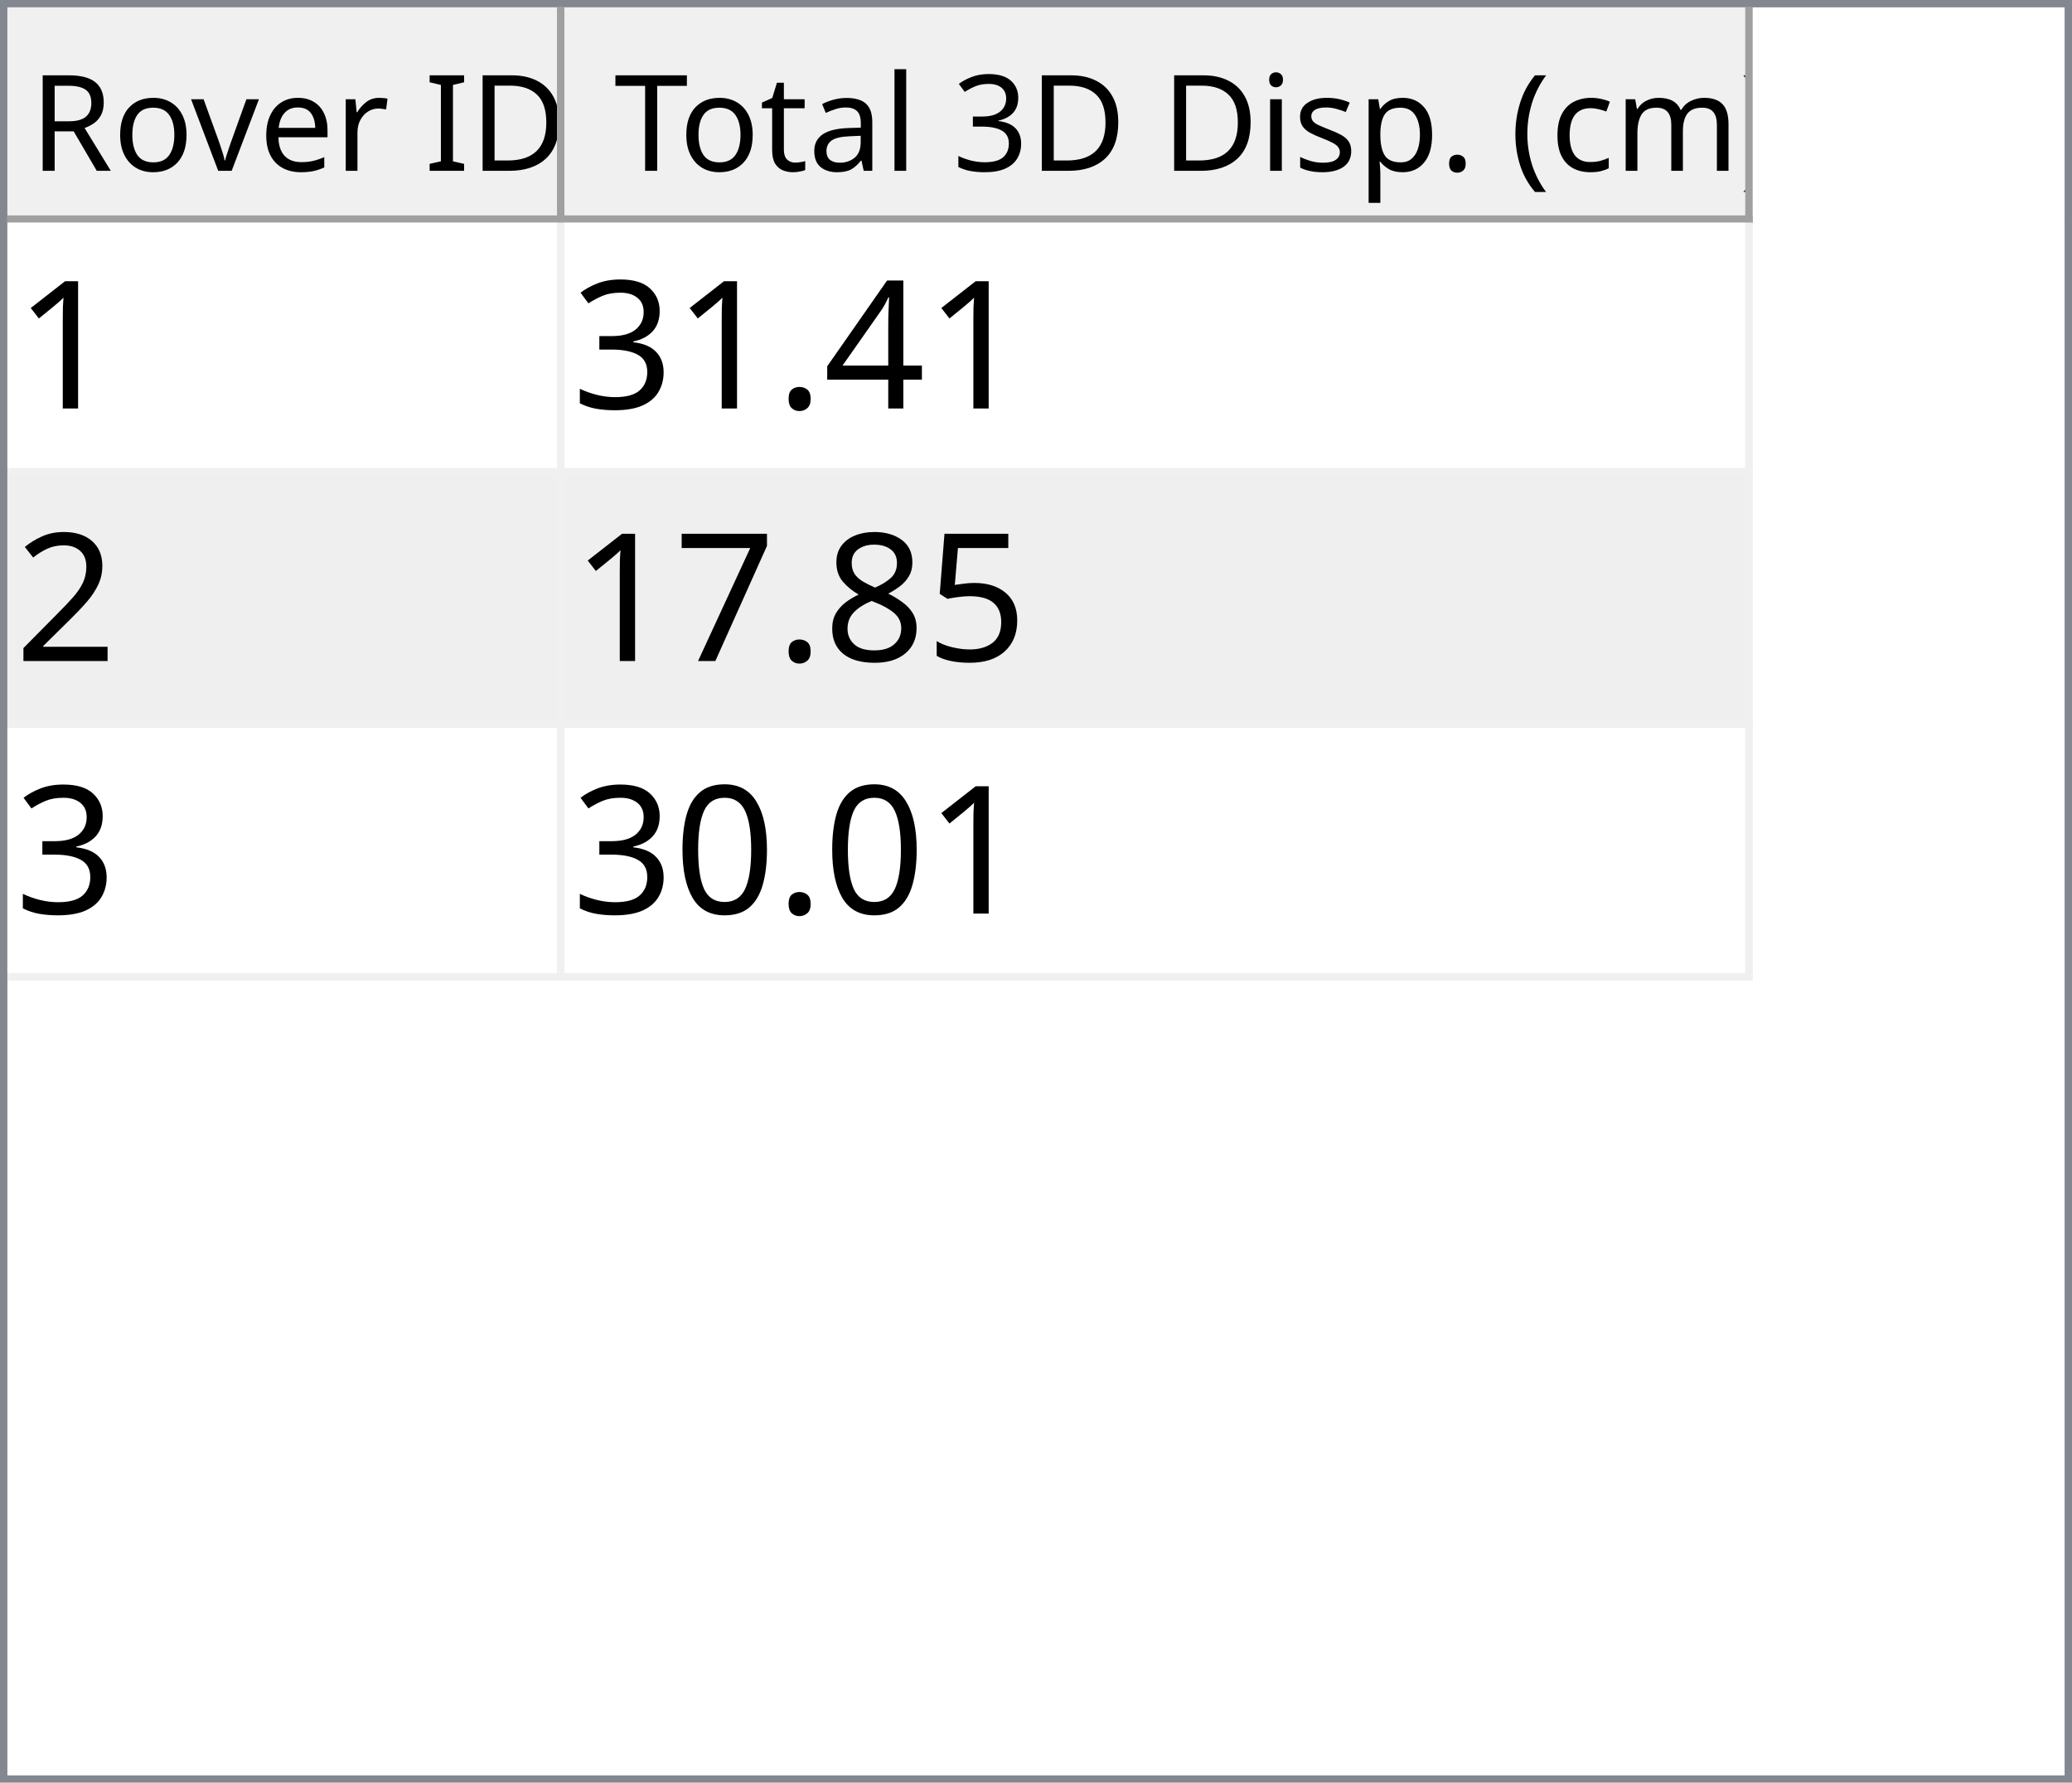
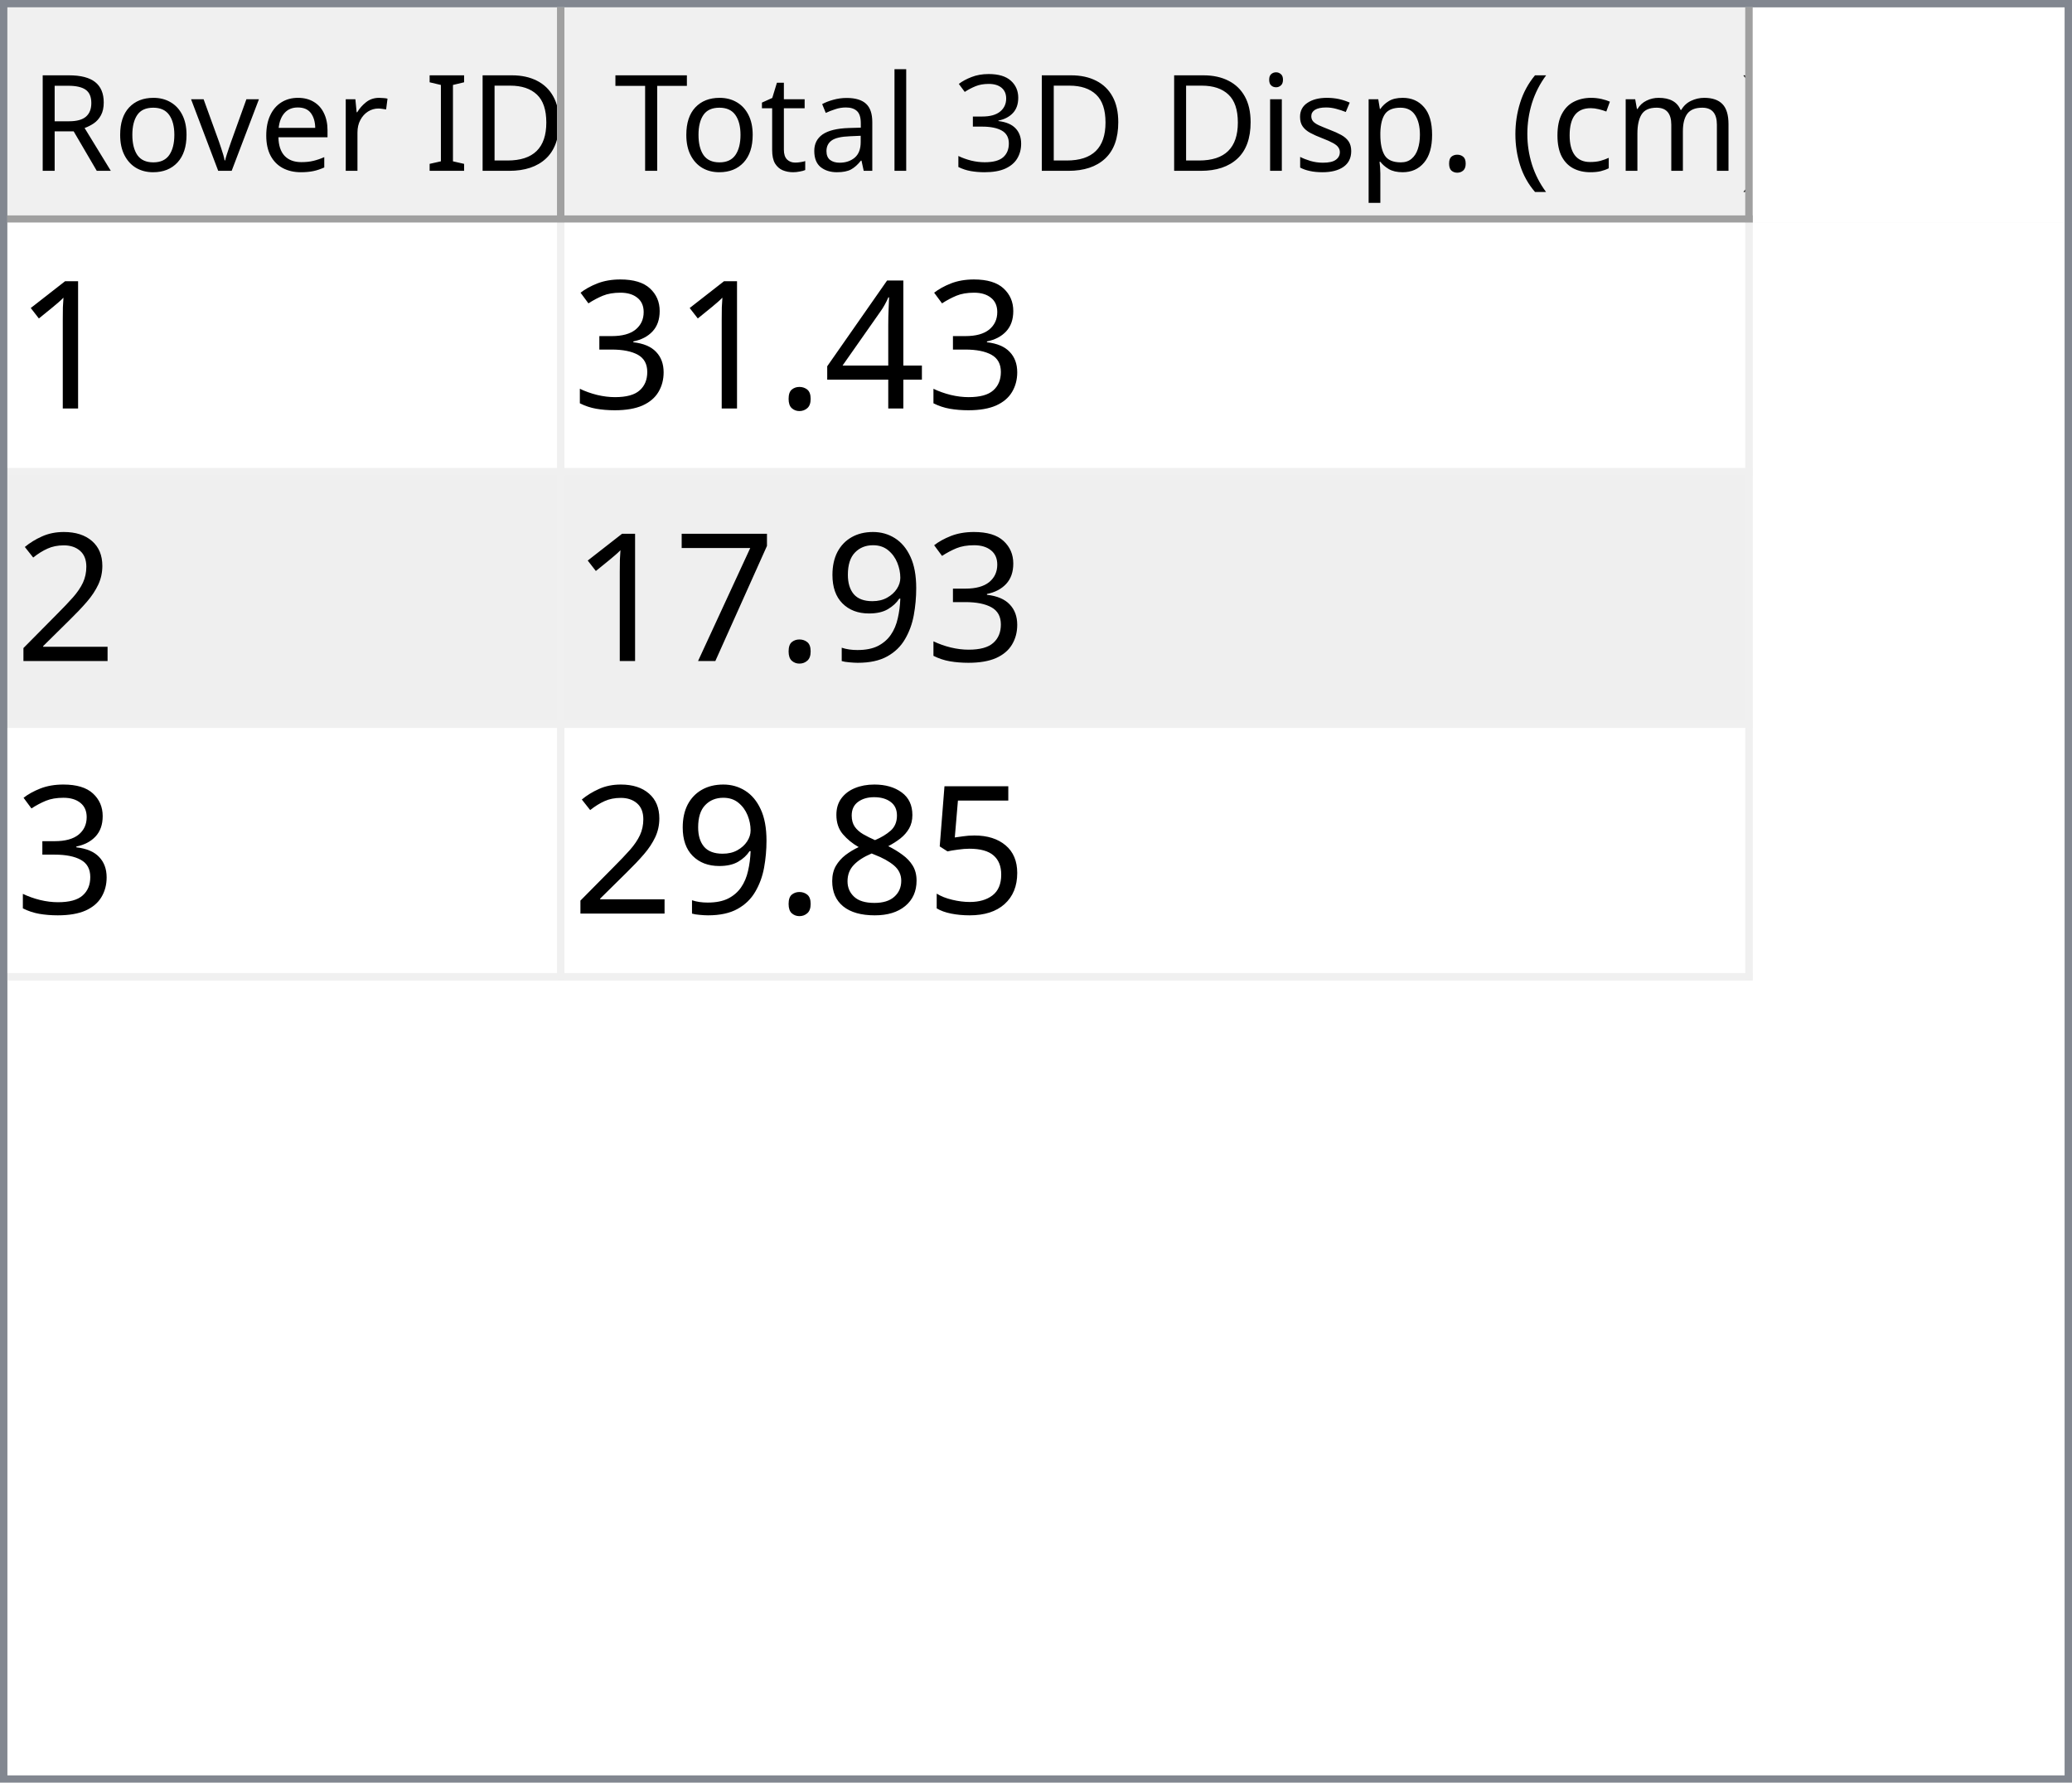
<svg xmlns="http://www.w3.org/2000/svg" style="fill-opacity:1; color-rendering:auto; color-interpolation:auto; text-rendering:auto; stroke:black; stroke-linecap:square; stroke-miterlimit:10; shape-rendering:auto; stroke-opacity:1; fill:black; stroke-dasharray:none; font-weight:normal; stroke-width:1; font-family:'Dialog'; font-style:normal; stroke-linejoin:miter; font-size:12px; stroke-dashoffset:0; image-rendering:auto;" width="279" height="240">
  <defs id="genericDefs" />
  <g>
    <defs id="defs1">
      <clipPath clipPathUnits="userSpaceOnUse" id="clipPath1">
        <path d="M0 0 L279 0 L279 240 L0 240 L0 0 Z" />
      </clipPath>
      <clipPath clipPathUnits="userSpaceOnUse" id="clipPath2">
        <path d="M0 0 L0 240 L279 240 L279 0 Z" />
      </clipPath>
      <clipPath clipPathUnits="userSpaceOnUse" id="clipPath3">
        <path d="M0 0 L0 29 L277 29 L277 0 Z" />
      </clipPath>
      <clipPath clipPathUnits="userSpaceOnUse" id="clipPath4">
        <path d="M0 0 L0 29 L75 29 L75 0 Z" />
      </clipPath>
      <clipPath clipPathUnits="userSpaceOnUse" id="clipPath5">
        <path d="M1 1 L1 28 L74 28 L74 1 Z" />
      </clipPath>
      <clipPath clipPathUnits="userSpaceOnUse" id="clipPath6">
        <path d="M0 0 L0 27 L73 27 L73 0 Z" />
      </clipPath>
      <clipPath clipPathUnits="userSpaceOnUse" id="clipPath7">
        <path d="M-0.5 -0.5 L-0.5 28.5 L74.5 28.5 L74.5 -0.5 Z" />
      </clipPath>
      <clipPath clipPathUnits="userSpaceOnUse" id="clipPath8">
        <path d="M0 0 L0 29 L160 29 L160 0 Z" />
      </clipPath>
      <clipPath clipPathUnits="userSpaceOnUse" id="clipPath9">
        <path d="M1 1 L1 28 L159 28 L159 1 Z" />
      </clipPath>
      <clipPath clipPathUnits="userSpaceOnUse" id="clipPath10">
        <path d="M0 0 L0 27 L158 27 L158 0 Z" />
      </clipPath>
      <clipPath clipPathUnits="userSpaceOnUse" id="clipPath11">
        <path d="M-0.5 -0.5 L-0.5 28.5 L159.5 28.5 L159.5 -0.5 Z" />
      </clipPath>
      <clipPath clipPathUnits="userSpaceOnUse" id="clipPath12">
        <path d="M0 0 L0 209 L277 209 L277 0 Z" />
      </clipPath>
      <clipPath clipPathUnits="userSpaceOnUse" id="clipPath13">
        <path d="M0 0 L0 102 L235 102 L235 0 Z" />
      </clipPath>
      <clipPath clipPathUnits="userSpaceOnUse" id="clipPath14">
        <path d="M-0.5 -0.5 L-0.5 101.5 L234.5 101.5 L234.5 -0.5 Z" />
      </clipPath>
      <clipPath clipPathUnits="userSpaceOnUse" id="clipPath15">
        <path d="M0 0 L0 33 L74 33 L74 0 Z" />
      </clipPath>
      <clipPath clipPathUnits="userSpaceOnUse" id="clipPath16">
        <path d="M0 0 L0 33 L159 33 L159 0 Z" />
      </clipPath>
      <font horiz-adv-x="64.551" id="font1">
        <font-face ascent="107.91" descent="25.098" units-per-em="100" style="font-style:normal; font-family:Segoe UI; font-weight:normal;" />
        <missing-glyph horiz-adv-x="64.551" d="M8.109 0 L8.109 68.266 L56.453 68.266 L56.453 0 L8.109 0 ZM15.328 7.234 L49.219 7.234 L49.219 61.031 L15.328 61.031 L15.328 7.234 Z" />
        <glyph unicode="D" horiz-adv-x="70.117" d="M9.188 0 L9.188 70.016 L28.516 70.016 Q65.531 70.016 65.531 35.891 Q65.531 19.672 55.25 9.836 Q44.969 0 27.734 0 L9.188 0 ZM17.391 62.594 L17.391 7.422 L27.828 7.422 Q41.609 7.422 49.273 14.797 Q56.938 22.172 56.938 35.688 Q56.938 62.594 28.328 62.594 L17.391 62.594 Z" />
        <glyph unicode="I" horiz-adv-x="26.611" d="M17.391 0 L9.188 0 L9.188 70.016 L17.391 70.016 L17.391 0 Z" />
        <glyph unicode=" " horiz-adv-x="27.393" d="" />
        <glyph unicode="r" horiz-adv-x="34.766" d="M34.188 41.891 Q32.078 43.5 28.125 43.5 Q23 43.5 19.555 38.672 Q16.109 33.844 16.109 25.484 L16.109 0 L8.109 0 L8.109 50 L16.109 50 L16.109 39.703 L16.312 39.703 Q18.016 44.969 21.531 47.922 Q25.047 50.875 29.391 50.875 Q32.516 50.875 34.188 50.203 L34.188 41.891 Z" />
        <glyph unicode="e" horiz-adv-x="52.295" d="M48.297 23 L12.984 23 Q13.188 14.656 17.484 10.109 Q21.781 5.562 29.297 5.562 Q37.75 5.562 44.828 11.141 L44.828 3.609 Q38.234 -1.172 27.391 -1.172 Q16.797 -1.172 10.742 5.641 Q4.688 12.453 4.688 24.812 Q4.688 36.469 11.305 43.82 Q17.922 51.172 27.734 51.172 Q37.547 51.172 42.922 44.828 Q48.297 38.484 48.297 27.203 L48.297 23 ZM40.094 29.781 Q40.047 36.719 36.75 40.578 Q33.453 44.438 27.594 44.438 Q21.922 44.438 17.969 40.383 Q14.016 36.328 13.094 29.781 L40.094 29.781 Z" />
        <glyph unicode="v" horiz-adv-x="47.9" d="M47.406 50 L27.484 0 L19.625 0 L0.688 50 L9.469 50 L22.172 13.672 Q23.578 9.672 23.922 6.688 L24.125 6.688 Q24.609 10.453 25.688 13.484 L38.969 50 L47.406 50 Z" />
        <glyph unicode="o" horiz-adv-x="58.594" d="M29 -1.172 Q17.922 -1.172 11.305 5.836 Q4.688 12.844 4.688 24.422 Q4.688 37.016 11.57 44.094 Q18.453 51.172 30.172 51.172 Q41.359 51.172 47.633 44.289 Q53.906 37.406 53.906 25.203 Q53.906 13.234 47.141 6.031 Q40.375 -1.172 29 -1.172 ZM29.594 44.438 Q21.875 44.438 17.383 39.188 Q12.891 33.938 12.891 24.703 Q12.891 15.828 17.43 10.695 Q21.969 5.562 29.594 5.562 Q37.359 5.562 41.531 10.594 Q45.703 15.625 45.703 24.906 Q45.703 34.281 41.531 39.359 Q37.359 44.438 29.594 44.438 Z" />
        <glyph unicode="R" horiz-adv-x="59.814" d="M59.375 0 L49.609 0 L37.891 19.625 Q36.281 22.359 34.766 24.289 Q33.25 26.219 31.664 27.438 Q30.078 28.656 28.25 29.219 Q26.422 29.781 24.125 29.781 L17.391 29.781 L17.391 0 L9.188 0 L9.188 70.016 L30.078 70.016 Q34.672 70.016 38.555 68.867 Q42.438 67.719 45.289 65.375 Q48.141 63.031 49.758 59.547 Q51.375 56.062 51.375 51.375 Q51.375 47.703 50.273 44.656 Q49.172 41.609 47.148 39.211 Q45.125 36.812 42.266 35.133 Q39.406 33.453 35.844 32.516 L35.844 32.328 Q37.594 31.547 38.891 30.547 Q40.188 29.547 41.359 28.18 Q42.531 26.812 43.68 25.078 Q44.828 23.344 46.234 21.047 L59.375 0 ZM17.391 62.594 L17.391 37.203 L28.516 37.203 Q31.594 37.203 34.203 38.133 Q36.812 39.062 38.719 40.797 Q40.625 42.531 41.703 45.047 Q42.781 47.562 42.781 50.688 Q42.781 56.297 39.141 59.445 Q35.5 62.594 28.609 62.594 L17.391 62.594 Z" />
        <glyph unicode=")" horiz-adv-x="30.176" d="M8.297 -15.922 L1.172 -15.922 Q16.406 2.344 16.406 26.812 Q16.406 51.469 1.078 70.016 L8.297 70.016 Q23.531 52.156 23.531 26.703 Q23.531 1.375 8.297 -15.922 Z" />
        <glyph unicode="m" horiz-adv-x="86.133" d="M79.109 0 L71.094 0 L71.094 28.719 Q71.094 37.016 68.531 40.727 Q65.969 44.438 59.906 44.438 Q54.781 44.438 51.195 39.75 Q47.609 35.062 47.609 28.516 L47.609 0 L39.594 0 L39.594 29.688 Q39.594 44.438 28.219 44.438 Q22.953 44.438 19.531 40.016 Q16.109 35.594 16.109 28.516 L16.109 0 L8.109 0 L8.109 50 L16.109 50 L16.109 42.094 L16.312 42.094 Q21.625 51.172 31.844 51.172 Q36.969 51.172 40.773 48.312 Q44.578 45.453 46 40.828 Q51.562 51.172 62.594 51.172 Q79.109 51.172 79.109 30.812 L79.109 0 Z" />
        <glyph unicode="c" horiz-adv-x="46.191" d="M42.188 2.297 Q36.422 -1.172 28.516 -1.172 Q17.828 -1.172 11.258 5.789 Q4.688 12.75 4.688 23.828 Q4.688 36.188 11.766 43.68 Q18.844 51.172 30.672 51.172 Q37.25 51.172 42.281 48.734 L42.281 40.531 Q36.719 44.438 30.375 44.438 Q22.703 44.438 17.797 38.945 Q12.891 33.453 12.891 24.516 Q12.891 15.719 17.508 10.641 Q22.125 5.562 29.891 5.562 Q36.422 5.562 42.188 9.906 L42.188 2.297 Z" />
        <glyph unicode="(" horiz-adv-x="30.176" d="M29.109 -15.922 L21.969 -15.922 Q6.844 1.375 6.844 26.703 Q6.844 52.156 21.969 70.016 L29.203 70.016 Q13.875 51.469 13.875 26.812 Q13.875 2.344 29.109 -15.922 Z" />
        <glyph unicode="." horiz-adv-x="21.68" d="M10.891 -1.078 Q8.641 -1.078 7.055 0.539 Q5.469 2.156 5.469 4.391 Q5.469 6.641 7.055 8.273 Q8.641 9.906 10.891 9.906 Q13.188 9.906 14.797 8.273 Q16.406 6.641 16.406 4.391 Q16.406 2.156 14.797 0.539 Q13.188 -1.078 10.891 -1.078 Z" />
        <glyph unicode="p" horiz-adv-x="58.789" d="M16.312 7.234 L16.109 7.234 L16.109 -23 L8.109 -23 L8.109 50 L16.109 50 L16.109 41.219 L16.312 41.219 Q22.219 51.172 33.594 51.172 Q43.266 51.172 48.688 44.461 Q54.109 37.75 54.109 26.469 Q54.109 13.922 48 6.375 Q41.891 -1.172 31.297 -1.172 Q21.578 -1.172 16.312 7.234 ZM16.109 27.391 L16.109 20.406 Q16.109 14.203 20.141 9.883 Q24.172 5.562 30.375 5.562 Q37.641 5.562 41.773 11.133 Q45.906 16.703 45.906 26.609 Q45.906 34.969 42.047 39.703 Q38.188 44.438 31.594 44.438 Q24.609 44.438 20.359 39.578 Q16.109 34.719 16.109 27.391 Z" />
        <glyph unicode="s" horiz-adv-x="42.432" d="M5.078 1.812 L5.078 10.406 Q11.625 5.562 19.484 5.562 Q30.031 5.562 30.031 12.594 Q30.031 14.594 29.125 15.992 Q28.219 17.391 26.68 18.461 Q25.141 19.531 23.07 20.383 Q21 21.234 18.609 22.172 Q15.281 23.484 12.766 24.828 Q10.25 26.172 8.57 27.859 Q6.891 29.547 6.031 31.695 Q5.172 33.844 5.172 36.719 Q5.172 40.234 6.789 42.945 Q8.406 45.656 11.086 47.484 Q13.766 49.312 17.211 50.242 Q20.656 51.172 24.312 51.172 Q30.812 51.172 35.938 48.922 L35.938 40.828 Q30.422 44.438 23.25 44.438 Q21 44.438 19.195 43.922 Q17.391 43.406 16.094 42.477 Q14.797 41.547 14.086 40.258 Q13.375 38.969 13.375 37.406 Q13.375 35.453 14.086 34.133 Q14.797 32.812 16.164 31.789 Q17.531 30.766 19.484 29.938 Q21.438 29.109 23.922 28.125 Q27.25 26.859 29.883 25.516 Q32.516 24.172 34.375 22.484 Q36.234 20.797 37.234 18.602 Q38.234 16.406 38.234 13.375 Q38.234 9.672 36.602 6.938 Q34.969 4.203 32.234 2.398 Q29.5 0.594 25.93 -0.289 Q22.359 -1.172 18.453 -1.172 Q10.75 -1.172 5.078 1.812 Z" />
        <glyph unicode="i" horiz-adv-x="24.219" d="M12.203 62.703 Q10.062 62.703 8.547 64.164 Q7.031 65.625 7.031 67.875 Q7.031 70.125 8.547 71.609 Q10.062 73.094 12.203 73.094 Q14.406 73.094 15.945 71.609 Q17.484 70.125 17.484 67.875 Q17.484 65.719 15.945 64.211 Q14.406 62.703 12.203 62.703 ZM16.109 0 L8.109 0 L8.109 50 L16.109 50 L16.109 0 Z" />
        <glyph unicode="3" horiz-adv-x="53.906" d="M46.531 19.828 Q46.531 15.094 44.75 11.211 Q42.969 7.328 39.719 4.57 Q36.469 1.812 31.93 0.297 Q27.391 -1.219 21.922 -1.219 Q11.922 -1.219 6 2.594 L6 11.188 Q13.094 5.609 22.219 5.609 Q25.875 5.609 28.828 6.539 Q31.781 7.469 33.906 9.227 Q36.031 10.984 37.18 13.477 Q38.328 15.969 38.328 19.094 Q38.328 32.812 18.797 32.812 L12.984 32.812 L12.984 39.594 L18.5 39.594 Q35.797 39.594 35.797 52.484 Q35.797 64.406 22.609 64.406 Q15.188 64.406 8.688 59.422 L8.688 67.188 Q15.375 71.188 24.609 71.188 Q29 71.188 32.57 69.969 Q36.141 68.75 38.68 66.555 Q41.219 64.359 42.609 61.281 Q44 58.203 44 54.5 Q44 40.672 30.031 36.719 L30.031 36.531 Q33.594 36.141 36.625 34.797 Q39.656 33.453 41.852 31.305 Q44.047 29.156 45.289 26.25 Q46.531 23.344 46.531 19.828 Z" />
        <glyph unicode="l" horiz-adv-x="24.219" d="M16.109 0 L8.109 0 L8.109 74.031 L16.109 74.031 L16.109 0 Z" />
        <glyph unicode="a" horiz-adv-x="50.879" d="M43.891 0 L35.891 0 L35.891 7.812 L35.688 7.812 Q30.469 -1.172 20.312 -1.172 Q12.844 -1.172 8.617 2.781 Q4.391 6.734 4.391 13.281 Q4.391 27.297 20.906 29.594 L35.891 31.688 Q35.891 44.438 25.594 44.438 Q16.547 44.438 9.281 38.281 L9.281 46.484 Q16.656 51.172 26.266 51.172 Q43.891 51.172 43.891 32.516 L43.891 0 ZM35.891 25.297 L23.828 23.641 Q18.266 22.859 15.43 20.875 Q12.594 18.891 12.594 13.875 Q12.594 10.203 15.211 7.883 Q17.828 5.562 22.172 5.562 Q28.125 5.562 32.008 9.742 Q35.891 13.922 35.891 20.312 L35.891 25.297 Z" />
        <glyph unicode="t" horiz-adv-x="33.887" d="M31.297 0.484 Q28.469 -1.078 23.828 -1.078 Q10.688 -1.078 10.688 13.578 L10.688 43.172 L2.094 43.172 L2.094 50 L10.688 50 L10.688 62.203 L18.703 64.797 L18.703 50 L31.297 50 L31.297 43.172 L18.703 43.172 L18.703 14.984 Q18.703 9.969 20.414 7.82 Q22.125 5.672 26.078 5.672 Q29.109 5.672 31.297 7.328 L31.297 0.484 Z" />
        <glyph unicode="T" horiz-adv-x="52.393" d="M50.594 62.594 L30.375 62.594 L30.375 0 L22.172 0 L22.172 62.594 L2 62.594 L2 70.016 L50.594 70.016 L50.594 62.594 Z" />
      </font>
      <font horiz-adv-x="75.0" id="font2">
        <font-face ascent="100.537" descent="21.973" units-per-em="100" style="font-style:normal; font-family:sans-serif; font-weight:normal;" />
        <missing-glyph horiz-adv-x="75.0" d="M12.5 0 L12.5 62.5 L62.5 62.5 L62.5 0 L12.5 0 ZM14.062 1.562 L60.938 1.562 L60.938 60.938 L14.062 60.938 L14.062 1.562 Z" />
        <glyph unicode="1" horiz-adv-x="55.615" d="M37.25 0 L28.469 0 L28.469 56 Q25.297 52.984 20.141 49.953 Q14.984 46.922 10.891 45.406 L10.891 53.906 Q18.266 57.375 23.781 62.305 Q29.297 67.234 31.594 71.875 L37.25 71.875 L37.25 0 Z" />
        <glyph unicode="4" horiz-adv-x="55.615" d="M32.328 0 L32.328 17.141 L1.266 17.141 L1.266 25.203 L33.938 71.578 L41.109 71.578 L41.109 25.203 L50.781 25.203 L50.781 17.141 L41.109 17.141 L41.109 0 L32.328 0 ZM32.328 25.203 L32.328 57.469 L9.906 25.203 L32.328 25.203 Z" />
        <glyph unicode="." horiz-adv-x="27.783" d="M9.078 0 L9.078 10.016 L19.094 10.016 L19.094 0 L9.078 0 Z" />
        <glyph unicode="3" horiz-adv-x="55.615" d="M4.203 18.891 L12.984 20.062 Q14.5 12.594 18.141 9.297 Q21.781 6 27 6 Q33.203 6 37.477 10.297 Q41.75 14.594 41.75 20.953 Q41.75 27 37.797 30.93 Q33.844 34.859 27.734 34.859 Q25.25 34.859 21.531 33.891 L22.516 41.609 Q23.391 41.5 23.922 41.5 Q29.547 41.5 34.039 44.43 Q38.531 47.359 38.531 53.469 Q38.531 58.297 35.258 61.477 Q31.984 64.656 26.812 64.656 Q21.688 64.656 18.266 61.43 Q14.844 58.203 13.875 51.766 L5.078 53.328 Q6.688 62.156 12.398 67.016 Q18.109 71.875 26.609 71.875 Q32.469 71.875 37.398 69.359 Q42.328 66.844 44.945 62.5 Q47.562 58.156 47.562 53.266 Q47.562 48.641 45.07 44.828 Q42.578 41.016 37.703 38.766 Q44.047 37.312 47.562 32.695 Q51.078 28.078 51.078 21.141 Q51.078 11.766 44.242 5.25 Q37.406 -1.266 26.953 -1.266 Q17.531 -1.266 11.305 4.352 Q5.078 9.969 4.203 18.891 Z" />
        <glyph unicode="2" horiz-adv-x="55.615" d="M50.344 8.453 L50.344 0 L3.031 0 Q2.938 3.172 4.047 6.109 Q5.859 10.938 9.836 15.625 Q13.812 20.312 21.344 26.469 Q33.016 36.031 37.117 41.625 Q41.219 47.219 41.219 52.203 Q41.219 57.422 37.477 61.008 Q33.734 64.594 27.734 64.594 Q21.391 64.594 17.578 60.789 Q13.766 56.984 13.719 50.25 L4.688 51.172 Q5.609 61.281 11.664 66.578 Q17.719 71.875 27.938 71.875 Q38.234 71.875 44.242 66.164 Q50.25 60.453 50.25 52 Q50.25 47.703 48.492 43.555 Q46.734 39.406 42.656 34.812 Q38.578 30.219 29.109 22.219 Q21.188 15.578 18.945 13.211 Q16.703 10.844 15.234 8.453 L50.344 8.453 Z" />
+         <glyph unicode="9" horiz-adv-x="55.615" d="M5.469 16.547 L13.922 17.328 Q14.984 11.375 18.016 8.688 Q21.047 6 25.781 6 Q29.828 6 32.883 7.859 Q35.938 9.719 37.891 12.82 Q39.844 15.922 41.164 21.195 Q42.484 26.469 42.484 31.938 Q42.484 32.516 42.438 33.688 Q39.797 29.5 35.234 26.883 Q30.672 24.266 25.344 24.266 Q16.453 24.266 10.305 30.711 Q4.156 37.156 4.156 47.703 Q4.156 58.594 10.578 65.234 Q17 71.875 26.656 71.875 Q33.641 71.875 39.43 68.117 Q45.219 64.359 48.219 57.398 Q51.219 50.438 51.219 37.25 Q51.219 23.531 48.242 15.406 Q45.266 7.281 39.383 3.031 Q33.5 -1.219 25.594 -1.219 Q17.188 -1.219 11.867 3.445 Q6.547 8.109 5.469 16.547 ZM41.453 48.141 Q41.453 55.719 37.43 60.156 Q33.406 64.594 27.734 64.594 Q21.875 64.594 17.531 59.812 Q13.188 55.031 13.188 47.406 Q13.188 40.578 17.312 36.305 Q21.438 32.031 27.484 32.031 Q33.594 32.031 37.523 36.305 Q41.453 40.578 41.453 48.141 Z" />
+         <glyph unicode="7" horiz-adv-x="55.615" d="M4.734 62.203 L4.734 70.656 L51.078 70.656 L51.078 63.812 Q44.234 56.547 37.523 44.484 Q30.812 32.422 27.156 19.672 Q24.516 10.688 23.781 0 L14.75 0 Q14.891 8.453 18.062 20.414 Q21.234 32.375 27.172 43.484 Q33.109 54.594 39.797 62.203 L4.734 62.203 Z" />
        <glyph unicode="5" horiz-adv-x="55.615" d="M4.156 18.75 L13.375 19.531 Q14.406 12.797 18.141 9.398 Q21.875 6 27.156 6 Q33.5 6 37.891 10.789 Q42.281 15.578 42.281 23.484 Q42.281 31 38.062 35.352 Q33.844 39.703 27 39.703 Q22.75 39.703 19.336 37.773 Q15.922 35.844 13.969 32.766 L5.719 33.844 L12.641 70.609 L48.25 70.609 L48.25 62.203 L19.672 62.203 L15.828 42.969 Q22.266 47.469 29.344 47.469 Q38.719 47.469 45.164 40.969 Q51.609 34.469 51.609 24.266 Q51.609 14.547 45.953 7.469 Q39.062 -1.219 27.156 -1.219 Q17.391 -1.219 11.211 4.25 Q5.031 9.719 4.156 18.75 Z" />
        <glyph unicode="8" horiz-adv-x="55.615" d="M17.672 38.812 Q12.203 40.828 9.57 44.539 Q6.938 48.25 6.938 53.422 Q6.938 61.234 12.555 66.555 Q18.172 71.875 27.484 71.875 Q36.859 71.875 42.578 66.43 Q48.297 60.984 48.297 53.172 Q48.297 48.188 45.68 44.508 Q43.062 40.828 37.75 38.812 Q44.344 36.672 47.781 31.883 Q51.219 27.094 51.219 20.453 Q51.219 11.281 44.727 5.031 Q38.234 -1.219 27.641 -1.219 Q17.047 -1.219 10.547 5.055 Q4.047 11.328 4.047 20.703 Q4.047 27.688 7.594 32.398 Q11.141 37.109 17.672 38.812 ZM15.922 53.719 Q15.922 48.641 19.195 45.414 Q22.469 42.188 27.688 42.188 Q32.766 42.188 36.016 45.383 Q39.266 48.578 39.266 53.219 Q39.266 58.062 35.914 61.359 Q32.562 64.656 27.594 64.656 Q22.562 64.656 19.242 61.43 Q15.922 58.203 15.922 53.719 ZM13.094 20.656 Q13.094 16.891 14.875 13.375 Q16.656 9.859 20.172 7.93 Q23.688 6 27.734 6 Q34.031 6 38.133 10.055 Q42.234 14.109 42.234 20.359 Q42.234 26.703 38.016 30.859 Q33.797 35.016 27.438 35.016 Q21.234 35.016 17.164 30.914 Q13.094 26.812 13.094 20.656 Z" />
-         <glyph unicode="7" horiz-adv-x="55.615" d="M4.734 62.203 L4.734 70.656 L51.078 70.656 L51.078 63.812 Q44.234 56.547 37.523 44.484 Q30.812 32.422 27.156 19.672 Q24.516 10.688 23.781 0 L14.75 0 Q14.891 8.453 18.062 20.414 Q21.234 32.375 27.172 43.484 Q33.109 54.594 39.797 62.203 L4.734 62.203 Z" />
-         <glyph unicode="0" horiz-adv-x="55.615" d="M4.156 35.297 Q4.156 48 6.766 55.742 Q9.375 63.484 14.523 67.68 Q19.672 71.875 27.484 71.875 Q33.25 71.875 37.594 69.555 Q41.938 67.234 44.773 62.867 Q47.609 58.5 49.219 52.227 Q50.828 45.953 50.828 35.297 Q50.828 22.703 48.242 14.969 Q45.656 7.234 40.508 3.008 Q35.359 -1.219 27.484 -1.219 Q17.141 -1.219 11.234 6.203 Q4.156 15.141 4.156 35.297 ZM13.188 35.297 Q13.188 17.672 17.312 11.836 Q21.438 6 27.484 6 Q33.547 6 37.672 11.859 Q41.797 17.719 41.797 35.297 Q41.797 52.984 37.672 58.789 Q33.547 64.594 27.391 64.594 Q21.344 64.594 17.719 59.469 Q13.188 52.938 13.188 35.297 Z" />
      </font>
    </defs>
    <g style="fill:white; stroke:white;">
      <rect x="0" y="0" width="279" style="clip-path:url(#clipPath1); stroke:none;" height="240" />
    </g>
    <g style="fill:white; text-rendering:optimizeSpeed; color-rendering:optimizeSpeed; image-rendering:optimizeSpeed; shape-rendering:crispEdges; stroke:white; color-interpolation:sRGB;">
      <rect x="0" width="279" height="240" y="0" style="stroke:none;" />
      <path style="stroke:none;" d="M0 240 L279 240 L279 0 L0 0 Z" />
    </g>
    <g style="fill:rgb(240,240,240); font-size:18px; font-family:'Segoe UI'; stroke:rgb(240,240,240);">
      <rect x="0" y="0" width="279" style="clip-path:url(#clipPath2); stroke:none;" height="240" />
    </g>
    <g style="fill:rgb(130,135,144); font-size:18px; font-family:'Segoe UI'; stroke:rgb(130,135,144);">
      <path d="M0 0 L279 0 L279 240 L0 240 L0 0 ZM1 1 L278 1 L278 239 L1 239 L1 1 Z" style="fill-rule:evenodd; clip-path:url(#clipPath2); stroke:none;" />
    </g>
    <g style="fill:white; font-size:18px; font-family:'Segoe UI'; stroke:white;" transform="translate(1,1)">
      <rect x="0" y="0" width="277" style="clip-path:url(#clipPath3); stroke:none;" height="29" />
    </g>
    <g style="fill:rgb(240,240,240); font-size:18px; font-family:'Segoe UI'; stroke:rgb(240,240,240);" transform="translate(1,1)">
      <rect x="0" y="0" width="75" style="clip-path:url(#clipPath4); stroke:none;" height="29" />
    </g>
    <g style="font-family:'Segoe UI'; font-size:18px;" transform="translate(2,2)">
      <text x="2" xml:space="preserve" y="21" style="clip-path:url(#clipPath6); stroke:none;">Rover ID</text>
    </g>
    <g transform="translate(1.5,1.5)" style="fill:rgb(160,160,160); font-size:18px; font-family:'Segoe UI'; stroke:rgb(160,160,160); stroke-linejoin:bevel;">
      <line x1="74" x2="74" y1="0" style="fill:none; clip-path:url(#clipPath7);" y2="28" />
    </g>
    <g transform="matrix(1,0,0,1,1,1) translate(0.5,0.5)" style="fill:rgb(160,160,160); font-size:18px; font-family:'Segoe UI'; stroke:rgb(160,160,160); stroke-linejoin:bevel;">
      <line x1="0" x2="74" y1="28" style="fill:none; clip-path:url(#clipPath7);" y2="28" />
    </g>
    <g style="fill:rgb(240,240,240); font-size:18px; font-family:'Segoe UI'; stroke:rgb(240,240,240);" transform="translate(76,1)">
      <rect x="0" y="0" width="160" style="clip-path:url(#clipPath8); stroke:none;" height="29" />
    </g>
    <g style="font-family:'Segoe UI'; font-size:18px;" transform="translate(77,2)">
      <text x="1" xml:space="preserve" y="21" style="clip-path:url(#clipPath10); stroke:none;"> Total 3D Disp. (cm)</text>
    </g>
    <g transform="translate(76.5,1.5)" style="fill:rgb(160,160,160); font-size:18px; font-family:'Segoe UI'; stroke:rgb(160,160,160); stroke-linejoin:bevel;">
      <line x1="159" x2="159" y1="0" style="fill:none; clip-path:url(#clipPath11);" y2="28" />
    </g>
    <g transform="matrix(1,0,0,1,76,1) translate(0.5,0.5)" style="fill:rgb(160,160,160); font-size:18px; font-family:'Segoe UI'; stroke:rgb(160,160,160); stroke-linejoin:bevel;">
      <line x1="0" x2="159" y1="28" style="fill:none; clip-path:url(#clipPath11);" y2="28" />
    </g>
    <g style="fill:white; font-size:18px; font-family:'Segoe UI'; stroke:white;" transform="translate(1,30)">
      <rect x="0" y="0" width="277" style="clip-path:url(#clipPath12); stroke:none;" height="209" />
    </g>
    <g style="fill:rgb(240,240,240); font-size:24px; font-family:sans-serif; stroke:rgb(240,240,240);" transform="translate(1,30)">
      <rect x="0" y="0" width="235" style="clip-path:url(#clipPath13); stroke:none;" height="102" />
      <line transform="translate(0.5,0.5)" x1="0" x2="234" y1="33" style="clip-path:url(#clipPath14); fill:none; stroke-linejoin:bevel;" y2="33" />
    </g>
    <g transform="matrix(1,0,0,1,1,30) translate(0.5,0.5)" style="fill:rgb(240,240,240); font-size:24px; font-family:sans-serif; stroke:rgb(240,240,240); stroke-linejoin:bevel;">
      <line x1="0" x2="234" y1="67" style="fill:none; clip-path:url(#clipPath14);" y2="67" />
    </g>
    <g transform="matrix(1,0,0,1,1,30) translate(0.5,0.5)" style="fill:rgb(240,240,240); font-size:24px; font-family:sans-serif; stroke:rgb(240,240,240); stroke-linejoin:bevel;">
      <line x1="0" x2="234" y1="101" style="fill:none; clip-path:url(#clipPath14);" y2="101" />
    </g>
    <g transform="matrix(1,0,0,1,1,30) translate(0.5,0.5)" style="fill:rgb(240,240,240); font-size:24px; font-family:sans-serif; stroke:rgb(240,240,240); stroke-linejoin:bevel;">
      <line x1="74" x2="74" y1="0" style="fill:none; clip-path:url(#clipPath14);" y2="101" />
    </g>
    <g transform="matrix(1,0,0,1,1,30) translate(0.5,0.5)" style="fill:rgb(240,240,240); font-size:24px; font-family:sans-serif; stroke:rgb(240,240,240); stroke-linejoin:bevel;">
      <line x1="234" x2="234" y1="0" style="fill:none; clip-path:url(#clipPath14);" y2="101" />
    </g>
    <g style="fill:white; font-size:24px; font-family:sans-serif; stroke:white;" transform="matrix(1,0,0,1,1,30)">
      <rect x="0" y="0" width="74" style="clip-path:url(#clipPath15); stroke:none;" height="33" />
      <text x="1" y="25" style="fill:black; clip-path:url(#clipPath15); stroke:none;" xml:space="preserve">1</text>
    </g>
    <g style="fill:white; font-size:24px; font-family:sans-serif; stroke:white;" transform="matrix(1,0,0,1,1,30) translate(75,0)">
      <rect x="0" y="0" width="159" style="clip-path:url(#clipPath16); stroke:none;" height="33" />
-       <text x="1" y="25" style="fill:black; clip-path:url(#clipPath16); stroke:none;" xml:space="preserve">31.41</text>
+       <text x="1" y="25" style="fill:black; clip-path:url(#clipPath16); stroke:none;" xml:space="preserve">31.43</text>
    </g>
    <g style="fill:rgb(239,239,239); font-size:24px; font-family:sans-serif; stroke:rgb(239,239,239);" transform="matrix(1,0,0,1,1,30) translate(0,34)">
      <rect x="0" y="0" width="74" style="clip-path:url(#clipPath15); stroke:none;" height="33" />
      <text x="1" y="25" style="fill:black; clip-path:url(#clipPath15); stroke:none;" xml:space="preserve">2</text>
    </g>
    <g style="fill:rgb(239,239,239); font-size:24px; font-family:sans-serif; stroke:rgb(239,239,239);" transform="matrix(1,0,0,1,1,30) translate(75,34)">
      <rect x="0" y="0" width="159" style="clip-path:url(#clipPath16); stroke:none;" height="33" />
-       <text x="1" y="25" style="fill:black; clip-path:url(#clipPath16); stroke:none;" xml:space="preserve">17.85</text>
+       <text x="1" y="25" style="fill:black; clip-path:url(#clipPath16); stroke:none;" xml:space="preserve">17.93</text>
    </g>
    <g style="fill:white; font-size:24px; font-family:sans-serif; stroke:white;" transform="matrix(1,0,0,1,1,30) translate(0,68)">
      <rect x="0" y="0" width="74" style="clip-path:url(#clipPath15); stroke:none;" height="33" />
      <text x="1" y="25" style="fill:black; clip-path:url(#clipPath15); stroke:none;" xml:space="preserve">3</text>
    </g>
    <g style="fill:white; font-size:24px; font-family:sans-serif; stroke:white;" transform="matrix(1,0,0,1,1,30) translate(75,68)">
      <rect x="0" y="0" width="159" style="clip-path:url(#clipPath16); stroke:none;" height="33" />
-       <text x="1" y="25" style="fill:black; clip-path:url(#clipPath16); stroke:none;" xml:space="preserve">30.01</text>
+       <text x="1" y="25" style="fill:black; clip-path:url(#clipPath16); stroke:none;" xml:space="preserve">29.85</text>
    </g>
  </g>
</svg>
